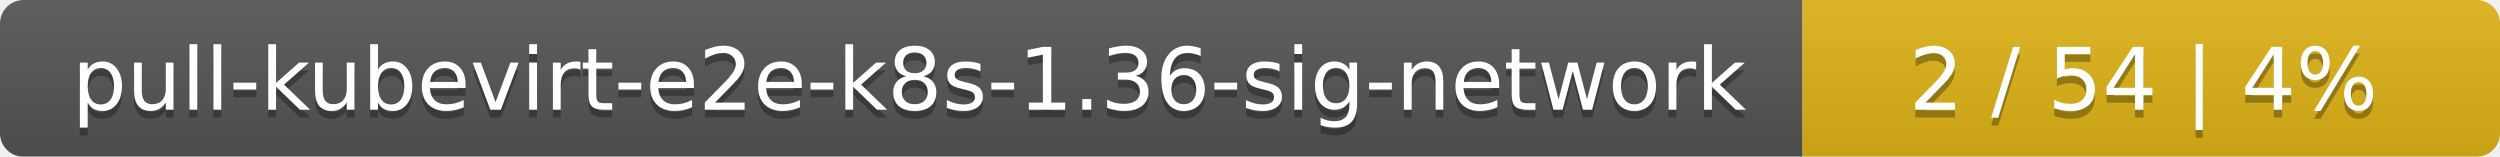
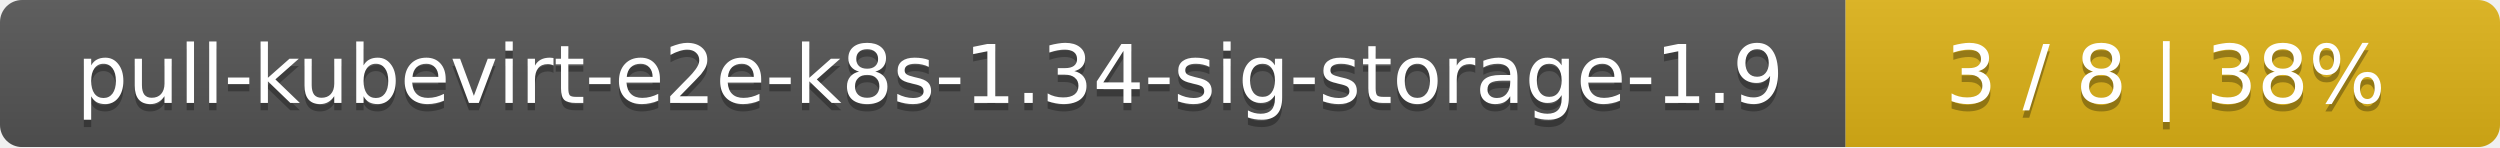
- <svg xmlns="http://www.w3.org/2000/svg" width="319" height="20">
+ <svg xmlns="http://www.w3.org/2000/svg" width="340" height="20">
  <linearGradient id="smooth" x2="0" y2="100%">
    <stop offset="0" stop-color="#bbb" stop-opacity=".1" />
    <stop offset="1" stop-opacity=".1" />
  </linearGradient>
  <mask id="round">
-     <rect width="319" height="20" rx="3" fill="#fff" />
+     <rect width="340" height="20" rx="3" fill="#fff" />
  </mask>
  <g mask="url(#round)">
-     <rect width="230" height="20" fill="#555" />
-     <rect x="230" width="89" height="20" fill="#dfb317" />
-     <rect width="319" height="20" fill="url(#smooth)" />
+     <rect width="251" height="20" fill="#555" />
+     <rect x="251" width="89" height="20" fill="#dfb317" />
+     <rect width="340" height="20" fill="url(#smooth)" />
  </g>
  <g fill="#fff" text-anchor="middle" font-family="DejaVu Sans,Verdana,Geneva,sans-serif" font-size="11">
-     <text x="116" y="15" fill="#010101" fill-opacity=".3">pull-kubevirt-e2e-k8s-1.36-sig-network</text>
-     <text x="116" y="14">pull-kubevirt-e2e-k8s-1.36-sig-network</text>
-     <text x="273.5" y="15" fill="#010101" fill-opacity=".3">2 / 54    |    4%</text>
-     <text x="273.5" y="14">2 / 54    |    4%</text>
+     <text x="126.5" y="15" fill="#010101" fill-opacity=".3">pull-kubevirt-e2e-k8s-1.34-sig-storage-1.9</text>
+     <text x="126.5" y="14">pull-kubevirt-e2e-k8s-1.34-sig-storage-1.9</text>
+     <text x="294.5" y="15" fill="#010101" fill-opacity=".3">3 / 8    |    38%</text>
+     <text x="294.5" y="14">3 / 8    |    38%</text>
  </g>
</svg>
